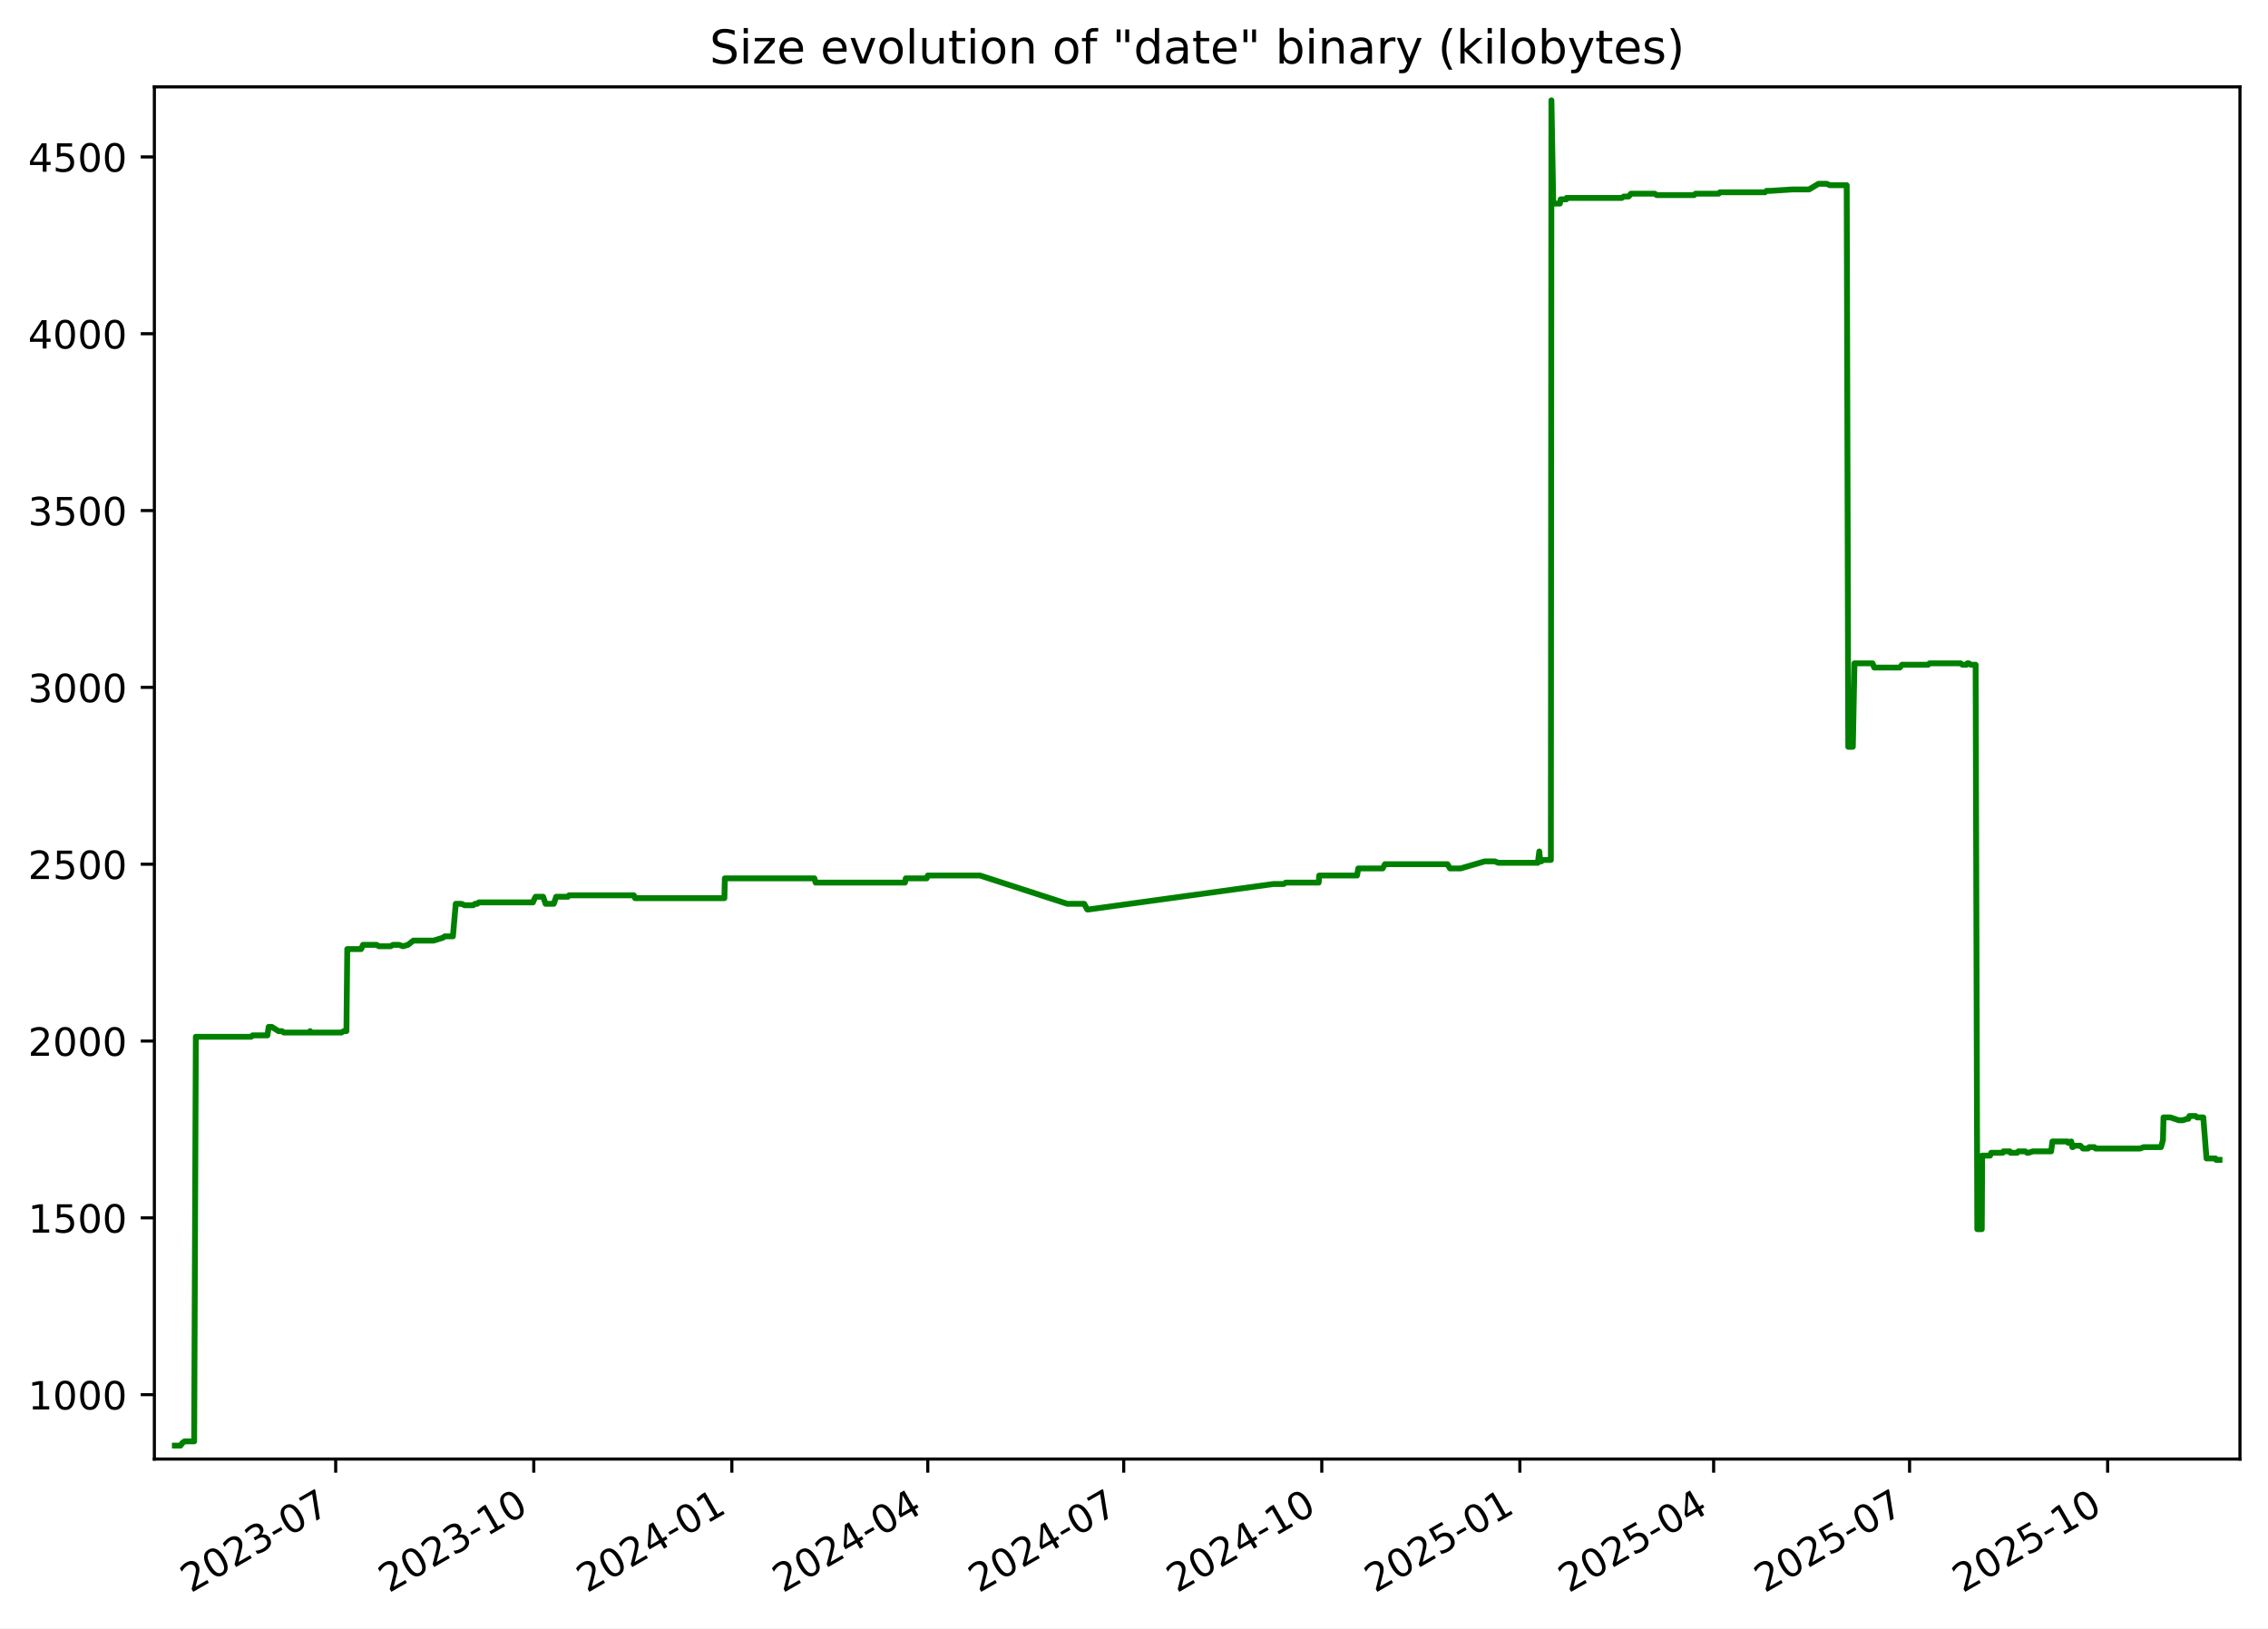
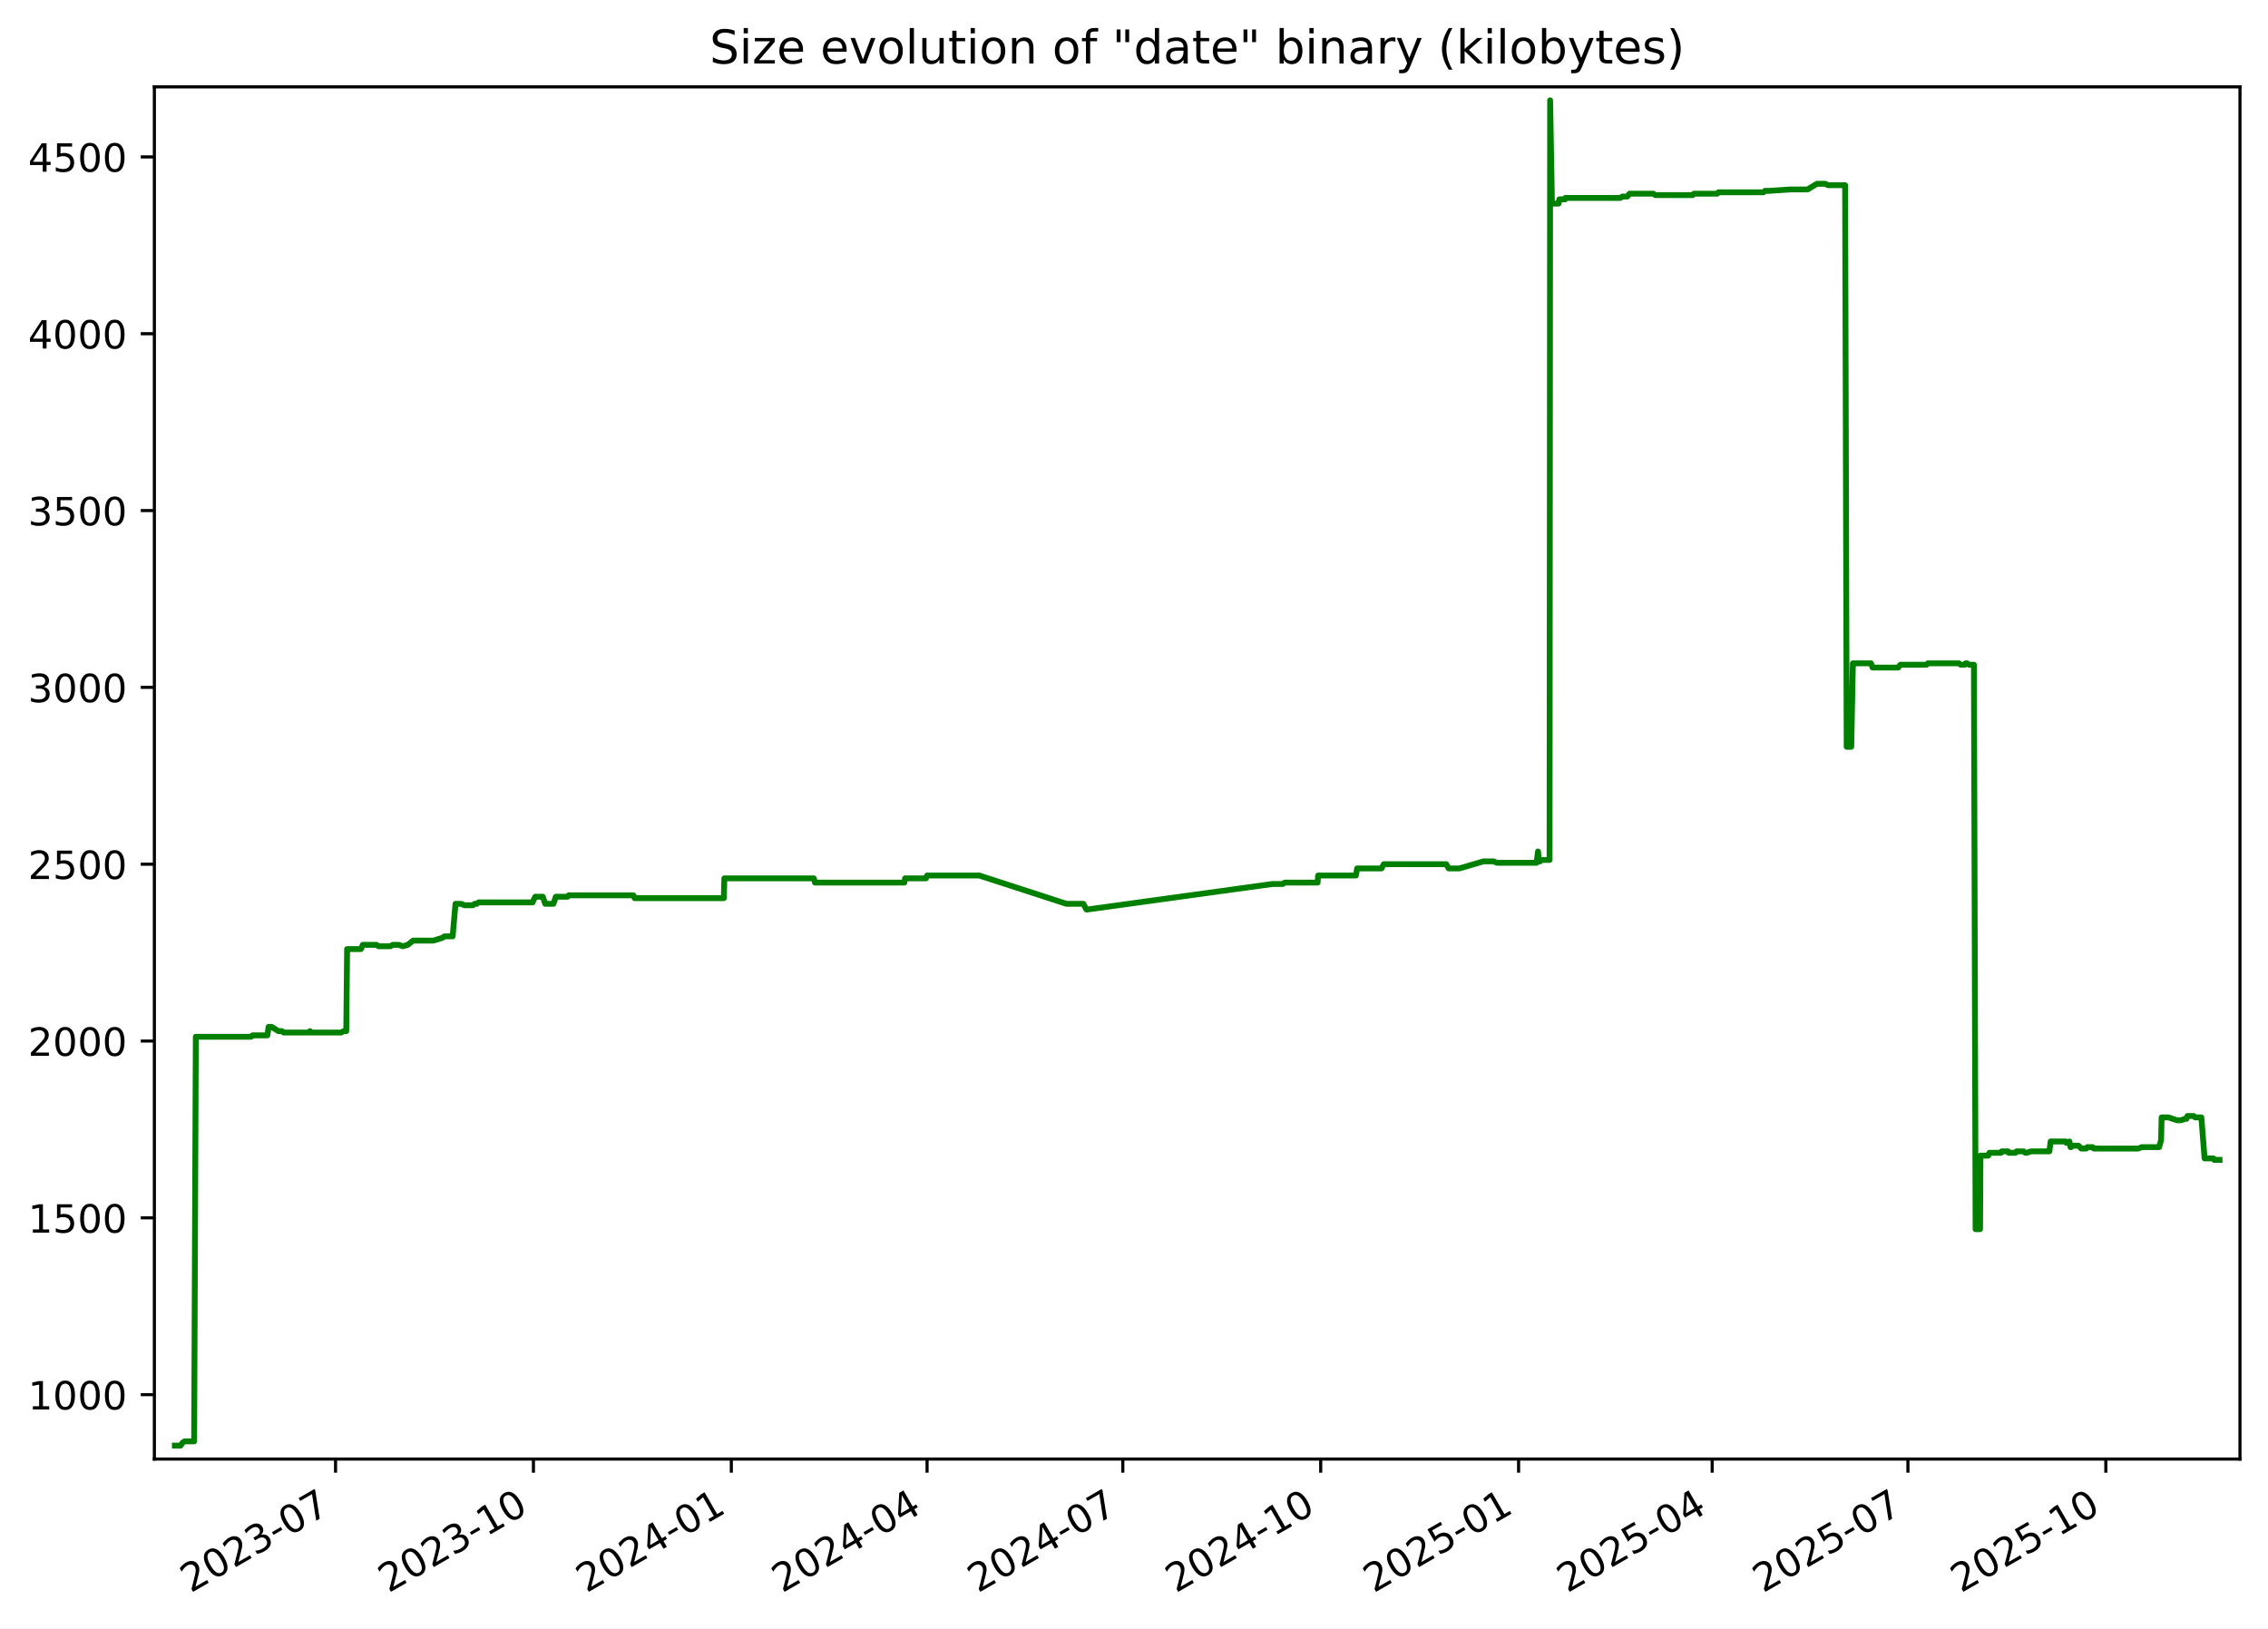
<svg xmlns="http://www.w3.org/2000/svg" xmlns:xlink="http://www.w3.org/1999/xlink" width="582.53pt" height="418.303pt" viewBox="0 0 582.53 418.303" version="1.1">
  <defs>
    <style type="text/css">*{stroke-linejoin: round; stroke-linecap: butt}</style>
  </defs>
  <g id="figure_1">
    <g id="patch_1">
      <path d="M -0 418.303  L 582.53 418.303  L 582.53 0  L -0 0  z " style="fill: #ffffff" />
    </g>
    <g id="axes_1">
      <g id="patch_2">
        <path d="M 39.65 374.83  L 575.33 374.83  L 575.33 22.318  L 39.65 22.318  z " style="fill: #ffffff" />
      </g>
      <g id="matplotlib.axis_1">
        <g id="xtick_1">
          <g id="line2d_1">
            <defs>
-               <path id="m79003d8f45" d="M 0 0  L 0 3.5  " style="stroke: #000000; stroke-width: 0.8" />
+               <path id="m758400814c" d="M 0 0  L 0 3.5  " style="stroke: #000000; stroke-width: 0.8" />
            </defs>
            <g>
-               <use xlink:href="#m79003d8f45" x="86.222" y="374.83" style="stroke: #000000; stroke-width: 0.8" />
+               <use xlink:href="#m758400814c" x="86.183" y="374.83" style="stroke: #000000; stroke-width: 0.8" />
            </g>
          </g>
          <g id="text_1">
-             <g transform="translate(48.99765 409.302) rotate(-30) scale(0.1 -0.1)">
+             <g transform="translate(48.95851 409.302) rotate(-30) scale(0.1 -0.1)">
              <defs>
                <path id="DejaVuSans-32" d="M 1228 531  L 3431 531  L 3431 0  L 469 0  L 469 531  Q 828 903 1448 1529  Q 2069 2156 2228 2338  Q 2531 2678 2651 2914  Q 2772 3150 2772 3378  Q 2772 3750 2511 3984  Q 2250 4219 1831 4219  Q 1534 4219 1204 4116  Q 875 4013 500 3803  L 500 4441  Q 881 4594 1212 4672  Q 1544 4750 1819 4750  Q 2544 4750 2975 4387  Q 3406 4025 3406 3419  Q 3406 3131 3298 2873  Q 3191 2616 2906 2266  Q 2828 2175 2409 1742  Q 1991 1309 1228 531  z " transform="scale(0.015625)" />
                <path id="DejaVuSans-30" d="M 2034 4250  Q 1547 4250 1301 3770  Q 1056 3291 1056 2328  Q 1056 1369 1301 889  Q 1547 409 2034 409  Q 2525 409 2770 889  Q 3016 1369 3016 2328  Q 3016 3291 2770 3770  Q 2525 4250 2034 4250  z M 2034 4750  Q 2819 4750 3233 4129  Q 3647 3509 3647 2328  Q 3647 1150 3233 529  Q 2819 -91 2034 -91  Q 1250 -91 836 529  Q 422 1150 422 2328  Q 422 3509 836 4129  Q 1250 4750 2034 4750  z " transform="scale(0.015625)" />
                <path id="DejaVuSans-33" d="M 2597 2516  Q 3050 2419 3304 2112  Q 3559 1806 3559 1356  Q 3559 666 3084 287  Q 2609 -91 1734 -91  Q 1441 -91 1130 -33  Q 819 25 488 141  L 488 750  Q 750 597 1062 519  Q 1375 441 1716 441  Q 2309 441 2620 675  Q 2931 909 2931 1356  Q 2931 1769 2642 2001  Q 2353 2234 1838 2234  L 1294 2234  L 1294 2753  L 1863 2753  Q 2328 2753 2575 2939  Q 2822 3125 2822 3475  Q 2822 3834 2567 4026  Q 2313 4219 1838 4219  Q 1578 4219 1281 4162  Q 984 4106 628 3988  L 628 4550  Q 988 4650 1302 4700  Q 1616 4750 1894 4750  Q 2613 4750 3031 4423  Q 3450 4097 3450 3541  Q 3450 3153 3228 2886  Q 3006 2619 2597 2516  z " transform="scale(0.015625)" />
                <path id="DejaVuSans-2d" d="M 313 2009  L 1997 2009  L 1997 1497  L 313 1497  L 313 2009  z " transform="scale(0.015625)" />
                <path id="DejaVuSans-37" d="M 525 4666  L 3525 4666  L 3525 4397  L 1831 0  L 1172 0  L 2766 4134  L 525 4134  L 525 4666  z " transform="scale(0.015625)" />
              </defs>
              <use xlink:href="#DejaVuSans-32" />
              <use xlink:href="#DejaVuSans-30" x="63.623" />
              <use xlink:href="#DejaVuSans-32" x="127.246" />
              <use xlink:href="#DejaVuSans-33" x="190.869" />
              <use xlink:href="#DejaVuSans-2d" x="254.492" />
              <use xlink:href="#DejaVuSans-30" x="290.576" />
              <use xlink:href="#DejaVuSans-37" x="354.199" />
            </g>
          </g>
        </g>
        <g id="xtick_2">
          <g id="line2d_2">
            <g>
-               <use xlink:href="#m79003d8f45" x="137.099" y="374.83" style="stroke: #000000; stroke-width: 0.8" />
+               <use xlink:href="#m758400814c" x="137.011" y="374.83" style="stroke: #000000; stroke-width: 0.8" />
            </g>
          </g>
          <g id="text_2">
-             <g transform="translate(99.87392 409.302) rotate(-30) scale(0.1 -0.1)">
+             <g transform="translate(99.78659 409.302) rotate(-30) scale(0.1 -0.1)">
              <defs>
                <path id="DejaVuSans-31" d="M 794 531  L 1825 531  L 1825 4091  L 703 3866  L 703 4441  L 1819 4666  L 2450 4666  L 2450 531  L 3481 531  L 3481 0  L 794 0  L 794 531  z " transform="scale(0.015625)" />
              </defs>
              <use xlink:href="#DejaVuSans-32" />
              <use xlink:href="#DejaVuSans-30" x="63.623" />
              <use xlink:href="#DejaVuSans-32" x="127.246" />
              <use xlink:href="#DejaVuSans-33" x="190.869" />
              <use xlink:href="#DejaVuSans-2d" x="254.492" />
              <use xlink:href="#DejaVuSans-31" x="290.576" />
              <use xlink:href="#DejaVuSans-30" x="354.199" />
            </g>
          </g>
        </g>
        <g id="xtick_3">
          <g id="line2d_3">
            <g>
-               <use xlink:href="#m79003d8f45" x="187.975" y="374.83" style="stroke: #000000; stroke-width: 0.8" />
+               <use xlink:href="#m758400814c" x="187.839" y="374.83" style="stroke: #000000; stroke-width: 0.8" />
            </g>
          </g>
          <g id="text_3">
-             <g transform="translate(150.7502 409.302) rotate(-30) scale(0.1 -0.1)">
+             <g transform="translate(150.6147 409.302) rotate(-30) scale(0.1 -0.1)">
              <defs>
                <path id="DejaVuSans-34" d="M 2419 4116  L 825 1625  L 2419 1625  L 2419 4116  z M 2253 4666  L 3047 4666  L 3047 1625  L 3713 1625  L 3713 1100  L 3047 1100  L 3047 0  L 2419 0  L 2419 1100  L 313 1100  L 313 1709  L 2253 4666  z " transform="scale(0.015625)" />
              </defs>
              <use xlink:href="#DejaVuSans-32" />
              <use xlink:href="#DejaVuSans-30" x="63.623" />
              <use xlink:href="#DejaVuSans-32" x="127.246" />
              <use xlink:href="#DejaVuSans-34" x="190.869" />
              <use xlink:href="#DejaVuSans-2d" x="254.492" />
              <use xlink:href="#DejaVuSans-30" x="290.576" />
              <use xlink:href="#DejaVuSans-31" x="354.199" />
            </g>
          </g>
        </g>
        <g id="xtick_4">
          <g id="line2d_4">
            <g>
-               <use xlink:href="#m79003d8f45" x="238.298" y="374.83" style="stroke: #000000; stroke-width: 0.8" />
+               <use xlink:href="#m758400814c" x="238.115" y="374.83" style="stroke: #000000; stroke-width: 0.8" />
            </g>
          </g>
          <g id="text_4">
-             <g transform="translate(201.0735 409.302) rotate(-30) scale(0.1 -0.1)">
+             <g transform="translate(200.8903 409.302) rotate(-30) scale(0.1 -0.1)">
              <use xlink:href="#DejaVuSans-32" />
              <use xlink:href="#DejaVuSans-30" x="63.623" />
              <use xlink:href="#DejaVuSans-32" x="127.246" />
              <use xlink:href="#DejaVuSans-34" x="190.869" />
              <use xlink:href="#DejaVuSans-2d" x="254.492" />
              <use xlink:href="#DejaVuSans-30" x="290.576" />
              <use xlink:href="#DejaVuSans-34" x="354.199" />
            </g>
          </g>
        </g>
        <g id="xtick_5">
          <g id="line2d_5">
            <g>
-               <use xlink:href="#m79003d8f45" x="288.622" y="374.83" style="stroke: #000000; stroke-width: 0.8" />
+               <use xlink:href="#m758400814c" x="288.391" y="374.83" style="stroke: #000000; stroke-width: 0.8" />
            </g>
          </g>
          <g id="text_5">
-             <g transform="translate(251.3967 409.302) rotate(-30) scale(0.1 -0.1)">
+             <g transform="translate(251.1659 409.302) rotate(-30) scale(0.1 -0.1)">
              <use xlink:href="#DejaVuSans-32" />
              <use xlink:href="#DejaVuSans-30" x="63.623" />
              <use xlink:href="#DejaVuSans-32" x="127.246" />
              <use xlink:href="#DejaVuSans-34" x="190.869" />
              <use xlink:href="#DejaVuSans-2d" x="254.492" />
              <use xlink:href="#DejaVuSans-30" x="290.576" />
              <use xlink:href="#DejaVuSans-37" x="354.199" />
            </g>
          </g>
        </g>
        <g id="xtick_6">
          <g id="line2d_6">
            <g>
-               <use xlink:href="#m79003d8f45" x="339.498" y="374.83" style="stroke: #000000; stroke-width: 0.8" />
+               <use xlink:href="#m758400814c" x="339.219" y="374.83" style="stroke: #000000; stroke-width: 0.8" />
            </g>
          </g>
          <g id="text_6">
-             <g transform="translate(302.273 409.302) rotate(-30) scale(0.1 -0.1)">
+             <g transform="translate(301.994 409.302) rotate(-30) scale(0.1 -0.1)">
              <use xlink:href="#DejaVuSans-32" />
              <use xlink:href="#DejaVuSans-30" x="63.623" />
              <use xlink:href="#DejaVuSans-32" x="127.246" />
              <use xlink:href="#DejaVuSans-34" x="190.869" />
              <use xlink:href="#DejaVuSans-2d" x="254.492" />
              <use xlink:href="#DejaVuSans-31" x="290.576" />
              <use xlink:href="#DejaVuSans-30" x="354.199" />
            </g>
          </g>
        </g>
        <g id="xtick_7">
          <g id="line2d_7">
            <g>
-               <use xlink:href="#m79003d8f45" x="390.374" y="374.83" style="stroke: #000000; stroke-width: 0.8" />
+               <use xlink:href="#m758400814c" x="390.047" y="374.83" style="stroke: #000000; stroke-width: 0.8" />
            </g>
          </g>
          <g id="text_7">
-             <g transform="translate(353.1493 409.302) rotate(-30) scale(0.1 -0.1)">
+             <g transform="translate(352.822 409.302) rotate(-30) scale(0.1 -0.1)">
              <defs>
                <path id="DejaVuSans-35" d="M 691 4666  L 3169 4666  L 3169 4134  L 1269 4134  L 1269 2991  Q 1406 3038 1543 3061  Q 1681 3084 1819 3084  Q 2600 3084 3056 2656  Q 3513 2228 3513 1497  Q 3513 744 3044 326  Q 2575 -91 1722 -91  Q 1428 -91 1123 -41  Q 819 9 494 109  L 494 744  Q 775 591 1075 516  Q 1375 441 1709 441  Q 2250 441 2565 725  Q 2881 1009 2881 1497  Q 2881 1984 2565 2268  Q 2250 2553 1709 2553  Q 1456 2553 1204 2497  Q 953 2441 691 2322  L 691 4666  z " transform="scale(0.015625)" />
              </defs>
              <use xlink:href="#DejaVuSans-32" />
              <use xlink:href="#DejaVuSans-30" x="63.623" />
              <use xlink:href="#DejaVuSans-32" x="127.246" />
              <use xlink:href="#DejaVuSans-35" x="190.869" />
              <use xlink:href="#DejaVuSans-2d" x="254.492" />
              <use xlink:href="#DejaVuSans-30" x="290.576" />
              <use xlink:href="#DejaVuSans-31" x="354.199" />
            </g>
          </g>
        </g>
        <g id="xtick_8">
          <g id="line2d_8">
            <g>
-               <use xlink:href="#m79003d8f45" x="440.144" y="374.83" style="stroke: #000000; stroke-width: 0.8" />
+               <use xlink:href="#m758400814c" x="439.77" y="374.83" style="stroke: #000000; stroke-width: 0.8" />
            </g>
          </g>
          <g id="text_8">
-             <g transform="translate(402.9196 409.302) rotate(-30) scale(0.1 -0.1)">
+             <g transform="translate(402.5452 409.302) rotate(-30) scale(0.1 -0.1)">
              <use xlink:href="#DejaVuSans-32" />
              <use xlink:href="#DejaVuSans-30" x="63.623" />
              <use xlink:href="#DejaVuSans-32" x="127.246" />
              <use xlink:href="#DejaVuSans-35" x="190.869" />
              <use xlink:href="#DejaVuSans-2d" x="254.492" />
              <use xlink:href="#DejaVuSans-30" x="290.576" />
              <use xlink:href="#DejaVuSans-34" x="354.199" />
            </g>
          </g>
        </g>
        <g id="xtick_9">
          <g id="line2d_9">
            <g>
-               <use xlink:href="#m79003d8f45" x="490.468" y="374.83" style="stroke: #000000; stroke-width: 0.8" />
+               <use xlink:href="#m758400814c" x="490.046" y="374.83" style="stroke: #000000; stroke-width: 0.8" />
            </g>
          </g>
          <g id="text_9">
-             <g transform="translate(453.2428 409.302) rotate(-30) scale(0.1 -0.1)">
+             <g transform="translate(452.8208 409.302) rotate(-30) scale(0.1 -0.1)">
              <use xlink:href="#DejaVuSans-32" />
              <use xlink:href="#DejaVuSans-30" x="63.623" />
              <use xlink:href="#DejaVuSans-32" x="127.246" />
              <use xlink:href="#DejaVuSans-35" x="190.869" />
              <use xlink:href="#DejaVuSans-2d" x="254.492" />
              <use xlink:href="#DejaVuSans-30" x="290.576" />
              <use xlink:href="#DejaVuSans-37" x="354.199" />
            </g>
          </g>
        </g>
        <g id="xtick_10">
          <g id="line2d_10">
            <g>
-               <use xlink:href="#m79003d8f45" x="541.344" y="374.83" style="stroke: #000000; stroke-width: 0.8" />
+               <use xlink:href="#m758400814c" x="540.874" y="374.83" style="stroke: #000000; stroke-width: 0.8" />
            </g>
          </g>
          <g id="text_10">
-             <g transform="translate(504.1191 409.302) rotate(-30) scale(0.1 -0.1)">
+             <g transform="translate(503.6489 409.302) rotate(-30) scale(0.1 -0.1)">
              <use xlink:href="#DejaVuSans-32" />
              <use xlink:href="#DejaVuSans-30" x="63.623" />
              <use xlink:href="#DejaVuSans-32" x="127.246" />
              <use xlink:href="#DejaVuSans-35" x="190.869" />
              <use xlink:href="#DejaVuSans-2d" x="254.492" />
              <use xlink:href="#DejaVuSans-31" x="290.576" />
              <use xlink:href="#DejaVuSans-30" x="354.199" />
            </g>
          </g>
        </g>
      </g>
      <g id="matplotlib.axis_2">
        <g id="ytick_1">
          <g id="line2d_11">
            <defs>
-               <path id="m35ed922a7f" d="M 0 0  L -3.5 0  " style="stroke: #000000; stroke-width: 0.8" />
+               <path id="m57f08555f5" d="M 0 0  L -3.5 0  " style="stroke: #000000; stroke-width: 0.8" />
            </defs>
            <g>
-               <use xlink:href="#m35ed922a7f" x="39.65" y="358.291" style="stroke: #000000; stroke-width: 0.8" />
+               <use xlink:href="#m57f08555f5" x="39.65" y="358.291" style="stroke: #000000; stroke-width: 0.8" />
            </g>
          </g>
          <g id="text_11">
            <g transform="translate(7.2 362.0907) scale(0.1 -0.1)">
              <use xlink:href="#DejaVuSans-31" />
              <use xlink:href="#DejaVuSans-30" x="63.623" />
              <use xlink:href="#DejaVuSans-30" x="127.246" />
              <use xlink:href="#DejaVuSans-30" x="190.869" />
            </g>
          </g>
        </g>
        <g id="ytick_2">
          <g id="line2d_12">
            <g>
-               <use xlink:href="#m35ed922a7f" x="39.65" y="312.866" style="stroke: #000000; stroke-width: 0.8" />
+               <use xlink:href="#m57f08555f5" x="39.65" y="312.866" style="stroke: #000000; stroke-width: 0.8" />
            </g>
          </g>
          <g id="text_12">
            <g transform="translate(7.2 316.6648) scale(0.1 -0.1)">
              <use xlink:href="#DejaVuSans-31" />
              <use xlink:href="#DejaVuSans-35" x="63.623" />
              <use xlink:href="#DejaVuSans-30" x="127.246" />
              <use xlink:href="#DejaVuSans-30" x="190.869" />
            </g>
          </g>
        </g>
        <g id="ytick_3">
          <g id="line2d_13">
            <g>
-               <use xlink:href="#m35ed922a7f" x="39.65" y="267.44" style="stroke: #000000; stroke-width: 0.8" />
+               <use xlink:href="#m57f08555f5" x="39.65" y="267.44" style="stroke: #000000; stroke-width: 0.8" />
            </g>
          </g>
          <g id="text_13">
            <g transform="translate(7.2 271.239) scale(0.1 -0.1)">
              <use xlink:href="#DejaVuSans-32" />
              <use xlink:href="#DejaVuSans-30" x="63.623" />
              <use xlink:href="#DejaVuSans-30" x="127.246" />
              <use xlink:href="#DejaVuSans-30" x="190.869" />
            </g>
          </g>
        </g>
        <g id="ytick_4">
          <g id="line2d_14">
            <g>
-               <use xlink:href="#m35ed922a7f" x="39.65" y="222.014" style="stroke: #000000; stroke-width: 0.8" />
+               <use xlink:href="#m57f08555f5" x="39.65" y="222.014" style="stroke: #000000; stroke-width: 0.8" />
            </g>
          </g>
          <g id="text_14">
            <g transform="translate(7.2 225.8131) scale(0.1 -0.1)">
              <use xlink:href="#DejaVuSans-32" />
              <use xlink:href="#DejaVuSans-35" x="63.623" />
              <use xlink:href="#DejaVuSans-30" x="127.246" />
              <use xlink:href="#DejaVuSans-30" x="190.869" />
            </g>
          </g>
        </g>
        <g id="ytick_5">
          <g id="line2d_15">
            <g>
-               <use xlink:href="#m35ed922a7f" x="39.65" y="176.588" style="stroke: #000000; stroke-width: 0.8" />
+               <use xlink:href="#m57f08555f5" x="39.65" y="176.588" style="stroke: #000000; stroke-width: 0.8" />
            </g>
          </g>
          <g id="text_15">
            <g transform="translate(7.2 180.3872) scale(0.1 -0.1)">
              <use xlink:href="#DejaVuSans-33" />
              <use xlink:href="#DejaVuSans-30" x="63.623" />
              <use xlink:href="#DejaVuSans-30" x="127.246" />
              <use xlink:href="#DejaVuSans-30" x="190.869" />
            </g>
          </g>
        </g>
        <g id="ytick_6">
          <g id="line2d_16">
            <g>
-               <use xlink:href="#m35ed922a7f" x="39.65" y="131.162" style="stroke: #000000; stroke-width: 0.8" />
+               <use xlink:href="#m57f08555f5" x="39.65" y="131.162" style="stroke: #000000; stroke-width: 0.8" />
            </g>
          </g>
          <g id="text_16">
            <g transform="translate(7.2 134.9614) scale(0.1 -0.1)">
              <use xlink:href="#DejaVuSans-33" />
              <use xlink:href="#DejaVuSans-35" x="63.623" />
              <use xlink:href="#DejaVuSans-30" x="127.246" />
              <use xlink:href="#DejaVuSans-30" x="190.869" />
            </g>
          </g>
        </g>
        <g id="ytick_7">
          <g id="line2d_17">
            <g>
-               <use xlink:href="#m35ed922a7f" x="39.65" y="85.736" style="stroke: #000000; stroke-width: 0.8" />
+               <use xlink:href="#m57f08555f5" x="39.65" y="85.736" style="stroke: #000000; stroke-width: 0.8" />
            </g>
          </g>
          <g id="text_17">
            <g transform="translate(7.2 89.53549) scale(0.1 -0.1)">
              <use xlink:href="#DejaVuSans-34" />
              <use xlink:href="#DejaVuSans-30" x="63.623" />
              <use xlink:href="#DejaVuSans-30" x="127.246" />
              <use xlink:href="#DejaVuSans-30" x="190.869" />
            </g>
          </g>
        </g>
        <g id="ytick_8">
          <g id="line2d_18">
            <g>
-               <use xlink:href="#m35ed922a7f" x="39.65" y="40.31" style="stroke: #000000; stroke-width: 0.8" />
+               <use xlink:href="#m57f08555f5" x="39.65" y="40.31" style="stroke: #000000; stroke-width: 0.8" />
            </g>
          </g>
          <g id="text_18">
            <g transform="translate(7.2 44.10962) scale(0.1 -0.1)">
              <use xlink:href="#DejaVuSans-34" />
              <use xlink:href="#DejaVuSans-35" x="63.623" />
              <use xlink:href="#DejaVuSans-30" x="127.246" />
              <use xlink:href="#DejaVuSans-30" x="190.869" />
            </g>
          </g>
        </g>
      </g>
      <g id="line2d_19">
-         <path d="M 44.902 371.374  L 46.366 371.374  L 46.878 370.647  L 47.432 370.284  L 49.87 370.284  L 50.301 266.35  L 64.485 266.35  L 64.88 265.986  L 68.688 265.986  L 69.012 263.806  L 69.802 263.806  L 71.526 264.896  L 72.414 264.896  L 72.906 265.259  L 79.416 265.259  L 79.651 264.896  L 79.791 265.259  L 87.672 265.259  L 88.313 264.896  L 88.978 264.896  L 89.195 243.818  L 92.753 243.818  L 93.235 242.728  L 96.708 242.728  L 97.325 243.091  L 100.329 243.091  L 100.956 242.728  L 102.469 242.728  L 103.529 243.091  L 104.783 242.728  L 106.172 241.638  L 111.375 241.638  L 113.729 240.911  L 114.247 240.548  L 116.333 240.548  L 117.061 232.189  L 118.509 232.189  L 119.346 232.553  L 121.535 232.553  L 121.984 232.189  L 122.572 232.189  L 122.978 231.826  L 136.89 231.826  L 137.013 231.462  L 137.575 230.372  L 139.493 230.372  L 140.135 232.189  L 142.233 232.189  L 142.862 230.372  L 145.866 230.372  L 146.157 230.009  L 162.796 230.009  L 163.113 230.736  L 186.056 230.736  L 186.175 225.648  L 209.175 225.648  L 209.485 226.738  L 232.447 226.738  L 232.644 225.648  L 238.022 225.648  L 238.302 224.921  L 251.726 224.921  L 274.139 232.189  L 278.477 232.189  L 279.256 233.643  L 279.593 233.643  L 327.047 227.102  L 329.714 227.102  L 330.267 226.738  L 338.705 226.738  L 338.837 224.921  L 348.543 224.921  L 348.865 223.104  L 355.125 223.104  L 355.723 222.014  L 371.767 222.014  L 372.416 223.104  L 375.138 223.104  L 381.35 221.287  L 383.94 221.287  L 384.814 221.65  L 394.995 221.65  L 395.363 218.743  L 395.595 221.287  L 395.889 221.287  L 396.297 220.924  L 398.338 220.924  L 398.481 25.774  L 398.942 51.939  L 399.172 52.303  L 400.65 52.303  L 400.851 51.213  L 402.299 51.213  L 402.375 50.849  L 416.548 50.849  L 417.071 50.486  L 418.316 50.486  L 418.897 49.759  L 425.013 49.759  L 425.533 50.122  L 435.138 50.122  L 435.478 49.759  L 441.438 49.759  L 441.764 49.396  L 453.34 49.396  L 453.725 49.032  L 454.717 49.032  L 460.376 48.669  L 464.655 48.669  L 467.071 47.215  L 469.212 47.215  L 469.943 47.579  L 474.322 47.579  L 474.723 191.851  L 475.896 191.851  L 476.316 170.41  L 480.968 170.41  L 481.388 171.5  L 487.964 171.5  L 488.528 170.773  L 495.23 170.773  L 495.61 170.41  L 503.578 170.41  L 504.042 170.773  L 505.093 170.773  L 505.292 170.41  L 505.683 170.41  L 506.205 170.773  L 507.437 170.773  L 507.866 315.773  L 509.014 315.773  L 509.113 296.876  L 511.138 296.876  L 511.429 296.149  L 514.396 296.149  L 514.585 295.785  L 516.217 295.785  L 516.387 296.149  L 518.117 296.149  L 518.392 295.785  L 520.183 295.785  L 520.664 296.149  L 521.04 296.149  L 522.112 295.785  L 526.829 295.785  L 527.158 293.242  L 531.048 293.242  L 531.215 293.605  L 531.987 293.242  L 532.26 294.695  L 532.423 294.695  L 532.73 294.332  L 534.334 294.332  L 535.02 295.059  L 536.301 295.059  L 536.59 294.695  L 537.948 294.695  L 538.242 295.059  L 549.706 295.059  L 550.588 294.695  L 555.046 294.695  L 555.556 292.878  L 555.689 287.064  L 557.469 287.064  L 559.615 287.791  L 560.679 287.791  L 561.707 287.427  L 562.081 287.427  L 562.344 286.7  L 563.933 286.7  L 564.312 287.064  L 565.91 287.064  L 566.738 297.603  L 569.018 297.603  L 569.198 297.966  L 570.078 297.966  L 570.078 297.966  " clip-path="url(#p1e0497ac1b)" style="fill: none; stroke: #008000; stroke-width: 1.5; stroke-linecap: square" />
+         <path d="M 44.902 371.374  L 46.364 371.374  L 46.876 370.647  L 47.429 370.284  L 49.866 370.284  L 50.296 266.35  L 64.466 266.35  L 64.861 265.986  L 68.666 265.986  L 68.989 263.806  L 69.779 263.806  L 71.501 264.896  L 72.388 264.896  L 72.879 265.259  L 79.383 265.259  L 79.618 264.896  L 79.758 265.259  L 87.631 265.259  L 88.272 264.896  L 88.936 264.896  L 89.153 243.818  L 92.708 243.818  L 93.189 242.728  L 96.658 242.728  L 97.276 243.091  L 100.276 243.091  L 100.903 242.728  L 102.415 242.728  L 103.474 243.091  L 104.726 242.728  L 106.114 241.638  L 111.312 241.638  L 113.663 240.911  L 114.181 240.548  L 116.265 240.548  L 116.992 232.189  L 118.439 232.189  L 119.275 232.553  L 121.462 232.553  L 121.911 232.189  L 122.498 232.189  L 122.904 231.826  L 136.803 231.826  L 136.926 231.462  L 137.487 230.372  L 139.404 230.372  L 140.044 232.189  L 142.141 232.189  L 142.769 230.372  L 145.77 230.372  L 146.061 230.009  L 162.684 230.009  L 163.001 230.736  L 185.922 230.736  L 186.041 225.648  L 209.019 225.648  L 209.329 226.738  L 232.269 226.738  L 232.466 225.648  L 237.839 225.648  L 238.119 224.921  L 251.53 224.921  L 273.922 232.189  L 278.256 232.189  L 279.034 233.643  L 279.37 233.643  L 326.78 227.102  L 329.444 227.102  L 329.997 226.738  L 338.427 226.738  L 338.559 224.921  L 348.255 224.921  L 348.577 223.104  L 354.831 223.104  L 355.428 222.014  L 371.457 222.014  L 372.106 223.104  L 374.826 223.104  L 381.031 221.287  L 383.619 221.287  L 384.492 221.65  L 394.663 221.65  L 395.031 218.743  L 395.263 221.287  L 395.557 221.287  L 395.964 220.924  L 398.004 220.924  L 398.147 25.774  L 398.607 51.939  L 398.837 52.303  L 400.313 52.303  L 400.513 51.213  L 401.96 51.213  L 402.037 50.849  L 416.196 50.849  L 416.719 50.486  L 417.963 50.486  L 418.543 49.759  L 424.653 49.759  L 425.173 50.122  L 434.769 50.122  L 435.108 49.759  L 441.062 49.759  L 441.388 49.396  L 452.953 49.396  L 453.338 49.032  L 454.329 49.032  L 459.983 48.669  L 464.257 48.669  L 466.672 47.215  L 468.81 47.215  L 469.541 47.579  L 473.916 47.579  L 474.315 191.851  L 475.488 191.851  L 475.908 170.41  L 480.555 170.41  L 480.975 171.5  L 487.544 171.5  L 488.108 170.773  L 494.804 170.773  L 495.183 170.41  L 503.144 170.41  L 503.607 170.773  L 504.657 170.773  L 504.856 170.41  L 505.247 170.41  L 505.768 170.773  L 506.999 170.773  L 507.427 315.773  L 508.574 315.773  L 508.673 296.876  L 510.696 296.876  L 510.987 296.149  L 513.951 296.149  L 514.14 295.785  L 515.77 295.785  L 515.941 296.149  L 517.669 296.149  L 517.944 295.785  L 519.732 295.785  L 520.213 296.149  L 520.589 296.149  L 521.66 295.785  L 526.372 295.785  L 526.701 293.242  L 530.587 293.242  L 530.754 293.605  L 531.526 293.242  L 531.798 294.695  L 531.962 294.695  L 532.268 294.332  L 533.871 294.332  L 534.556 295.059  L 535.836 295.059  L 536.124 294.695  L 537.481 294.695  L 537.775 295.059  L 549.228 295.059  L 550.109 294.695  L 554.563 294.695  L 555.072 292.878  L 555.205 287.064  L 556.983 287.064  L 559.128 287.791  L 560.191 287.791  L 561.217 287.427  L 561.591 287.427  L 561.854 286.7  L 563.441 286.7  L 563.82 287.064  L 565.416 287.064  L 566.243 297.603  L 568.521 297.603  L 568.701 297.966  L 570.078 297.966  L 570.078 297.966  " clip-path="url(#p9921210d15)" style="fill: none; stroke: #008000; stroke-width: 1.5; stroke-linecap: square" />
      </g>
      <g id="patch_3">
        <path d="M 39.65 374.83  L 39.65 22.318  " style="fill: none; stroke: #000000; stroke-width: 0.8; stroke-linejoin: miter; stroke-linecap: square" />
      </g>
      <g id="patch_4">
        <path d="M 575.33 374.83  L 575.33 22.318  " style="fill: none; stroke: #000000; stroke-width: 0.8; stroke-linejoin: miter; stroke-linecap: square" />
      </g>
      <g id="patch_5">
        <path d="M 39.65 374.83  L 575.33 374.83  " style="fill: none; stroke: #000000; stroke-width: 0.8; stroke-linejoin: miter; stroke-linecap: square" />
      </g>
      <g id="patch_6">
        <path d="M 39.65 22.318  L 575.33 22.318  " style="fill: none; stroke: #000000; stroke-width: 0.8; stroke-linejoin: miter; stroke-linecap: square" />
      </g>
      <g id="text_19">
        <g transform="translate(182.2644 16.31812) scale(0.12 -0.12)">
          <defs>
            <path id="DejaVuSans-53" d="M 3425 4513  L 3425 3897  Q 3066 4069 2747 4153  Q 2428 4238 2131 4238  Q 1616 4238 1336 4038  Q 1056 3838 1056 3469  Q 1056 3159 1242 3001  Q 1428 2844 1947 2747  L 2328 2669  Q 3034 2534 3370 2195  Q 3706 1856 3706 1288  Q 3706 609 3251 259  Q 2797 -91 1919 -91  Q 1588 -91 1214 -16  Q 841 59 441 206  L 441 856  Q 825 641 1194 531  Q 1563 422 1919 422  Q 2459 422 2753 634  Q 3047 847 3047 1241  Q 3047 1584 2836 1778  Q 2625 1972 2144 2069  L 1759 2144  Q 1053 2284 737 2584  Q 422 2884 422 3419  Q 422 4038 858 4394  Q 1294 4750 2059 4750  Q 2388 4750 2728 4690  Q 3069 4631 3425 4513  z " transform="scale(0.015625)" />
            <path id="DejaVuSans-69" d="M 603 3500  L 1178 3500  L 1178 0  L 603 0  L 603 3500  z M 603 4863  L 1178 4863  L 1178 4134  L 603 4134  L 603 4863  z " transform="scale(0.015625)" />
            <path id="DejaVuSans-7a" d="M 353 3500  L 3084 3500  L 3084 2975  L 922 459  L 3084 459  L 3084 0  L 275 0  L 275 525  L 2438 3041  L 353 3041  L 353 3500  z " transform="scale(0.015625)" />
            <path id="DejaVuSans-65" d="M 3597 1894  L 3597 1613  L 953 1613  Q 991 1019 1311 708  Q 1631 397 2203 397  Q 2534 397 2845 478  Q 3156 559 3463 722  L 3463 178  Q 3153 47 2828 -22  Q 2503 -91 2169 -91  Q 1331 -91 842 396  Q 353 884 353 1716  Q 353 2575 817 3079  Q 1281 3584 2069 3584  Q 2775 3584 3186 3129  Q 3597 2675 3597 1894  z M 3022 2063  Q 3016 2534 2758 2815  Q 2500 3097 2075 3097  Q 1594 3097 1305 2825  Q 1016 2553 972 2059  L 3022 2063  z " transform="scale(0.015625)" />
            <path id="DejaVuSans-20" transform="scale(0.015625)" />
            <path id="DejaVuSans-76" d="M 191 3500  L 800 3500  L 1894 563  L 2988 3500  L 3597 3500  L 2284 0  L 1503 0  L 191 3500  z " transform="scale(0.015625)" />
            <path id="DejaVuSans-6f" d="M 1959 3097  Q 1497 3097 1228 2736  Q 959 2375 959 1747  Q 959 1119 1226 758  Q 1494 397 1959 397  Q 2419 397 2687 759  Q 2956 1122 2956 1747  Q 2956 2369 2687 2733  Q 2419 3097 1959 3097  z M 1959 3584  Q 2709 3584 3137 3096  Q 3566 2609 3566 1747  Q 3566 888 3137 398  Q 2709 -91 1959 -91  Q 1206 -91 779 398  Q 353 888 353 1747  Q 353 2609 779 3096  Q 1206 3584 1959 3584  z " transform="scale(0.015625)" />
            <path id="DejaVuSans-6c" d="M 603 4863  L 1178 4863  L 1178 0  L 603 0  L 603 4863  z " transform="scale(0.015625)" />
            <path id="DejaVuSans-75" d="M 544 1381  L 544 3500  L 1119 3500  L 1119 1403  Q 1119 906 1312 657  Q 1506 409 1894 409  Q 2359 409 2629 706  Q 2900 1003 2900 1516  L 2900 3500  L 3475 3500  L 3475 0  L 2900 0  L 2900 538  Q 2691 219 2414 64  Q 2138 -91 1772 -91  Q 1169 -91 856 284  Q 544 659 544 1381  z M 1991 3584  L 1991 3584  z " transform="scale(0.015625)" />
            <path id="DejaVuSans-74" d="M 1172 4494  L 1172 3500  L 2356 3500  L 2356 3053  L 1172 3053  L 1172 1153  Q 1172 725 1289 603  Q 1406 481 1766 481  L 2356 481  L 2356 0  L 1766 0  Q 1100 0 847 248  Q 594 497 594 1153  L 594 3053  L 172 3053  L 172 3500  L 594 3500  L 594 4494  L 1172 4494  z " transform="scale(0.015625)" />
            <path id="DejaVuSans-6e" d="M 3513 2113  L 3513 0  L 2938 0  L 2938 2094  Q 2938 2591 2744 2837  Q 2550 3084 2163 3084  Q 1697 3084 1428 2787  Q 1159 2491 1159 1978  L 1159 0  L 581 0  L 581 3500  L 1159 3500  L 1159 2956  Q 1366 3272 1645 3428  Q 1925 3584 2291 3584  Q 2894 3584 3203 3211  Q 3513 2838 3513 2113  z " transform="scale(0.015625)" />
            <path id="DejaVuSans-66" d="M 2375 4863  L 2375 4384  L 1825 4384  Q 1516 4384 1395 4259  Q 1275 4134 1275 3809  L 1275 3500  L 2222 3500  L 2222 3053  L 1275 3053  L 1275 0  L 697 0  L 697 3053  L 147 3053  L 147 3500  L 697 3500  L 697 3744  Q 697 4328 969 4595  Q 1241 4863 1831 4863  L 2375 4863  z " transform="scale(0.015625)" />
            <path id="DejaVuSans-22" d="M 1147 4666  L 1147 2931  L 616 2931  L 616 4666  L 1147 4666  z M 2328 4666  L 2328 2931  L 1797 2931  L 1797 4666  L 2328 4666  z " transform="scale(0.015625)" />
            <path id="DejaVuSans-64" d="M 2906 2969  L 2906 4863  L 3481 4863  L 3481 0  L 2906 0  L 2906 525  Q 2725 213 2448 61  Q 2172 -91 1784 -91  Q 1150 -91 751 415  Q 353 922 353 1747  Q 353 2572 751 3078  Q 1150 3584 1784 3584  Q 2172 3584 2448 3432  Q 2725 3281 2906 2969  z M 947 1747  Q 947 1113 1208 752  Q 1469 391 1925 391  Q 2381 391 2643 752  Q 2906 1113 2906 1747  Q 2906 2381 2643 2742  Q 2381 3103 1925 3103  Q 1469 3103 1208 2742  Q 947 2381 947 1747  z " transform="scale(0.015625)" />
            <path id="DejaVuSans-61" d="M 2194 1759  Q 1497 1759 1228 1600  Q 959 1441 959 1056  Q 959 750 1161 570  Q 1363 391 1709 391  Q 2188 391 2477 730  Q 2766 1069 2766 1631  L 2766 1759  L 2194 1759  z M 3341 1997  L 3341 0  L 2766 0  L 2766 531  Q 2569 213 2275 61  Q 1981 -91 1556 -91  Q 1019 -91 701 211  Q 384 513 384 1019  Q 384 1609 779 1909  Q 1175 2209 1959 2209  L 2766 2209  L 2766 2266  Q 2766 2663 2505 2880  Q 2244 3097 1772 3097  Q 1472 3097 1187 3025  Q 903 2953 641 2809  L 641 3341  Q 956 3463 1253 3523  Q 1550 3584 1831 3584  Q 2591 3584 2966 3190  Q 3341 2797 3341 1997  z " transform="scale(0.015625)" />
            <path id="DejaVuSans-62" d="M 3116 1747  Q 3116 2381 2855 2742  Q 2594 3103 2138 3103  Q 1681 3103 1420 2742  Q 1159 2381 1159 1747  Q 1159 1113 1420 752  Q 1681 391 2138 391  Q 2594 391 2855 752  Q 3116 1113 3116 1747  z M 1159 2969  Q 1341 3281 1617 3432  Q 1894 3584 2278 3584  Q 2916 3584 3314 3078  Q 3713 2572 3713 1747  Q 3713 922 3314 415  Q 2916 -91 2278 -91  Q 1894 -91 1617 61  Q 1341 213 1159 525  L 1159 0  L 581 0  L 581 4863  L 1159 4863  L 1159 2969  z " transform="scale(0.015625)" />
            <path id="DejaVuSans-72" d="M 2631 2963  Q 2534 3019 2420 3045  Q 2306 3072 2169 3072  Q 1681 3072 1420 2755  Q 1159 2438 1159 1844  L 1159 0  L 581 0  L 581 3500  L 1159 3500  L 1159 2956  Q 1341 3275 1631 3429  Q 1922 3584 2338 3584  Q 2397 3584 2469 3576  Q 2541 3569 2628 3553  L 2631 2963  z " transform="scale(0.015625)" />
            <path id="DejaVuSans-79" d="M 2059 -325  Q 1816 -950 1584 -1140  Q 1353 -1331 966 -1331  L 506 -1331  L 506 -850  L 844 -850  Q 1081 -850 1212 -737  Q 1344 -625 1503 -206  L 1606 56  L 191 3500  L 800 3500  L 1894 763  L 2988 3500  L 3597 3500  L 2059 -325  z " transform="scale(0.015625)" />
            <path id="DejaVuSans-28" d="M 1984 4856  Q 1566 4138 1362 3434  Q 1159 2731 1159 2009  Q 1159 1288 1364 580  Q 1569 -128 1984 -844  L 1484 -844  Q 1016 -109 783 600  Q 550 1309 550 2009  Q 550 2706 781 3412  Q 1013 4119 1484 4856  L 1984 4856  z " transform="scale(0.015625)" />
            <path id="DejaVuSans-6b" d="M 581 4863  L 1159 4863  L 1159 1991  L 2875 3500  L 3609 3500  L 1753 1863  L 3688 0  L 2938 0  L 1159 1709  L 1159 0  L 581 0  L 581 4863  z " transform="scale(0.015625)" />
            <path id="DejaVuSans-73" d="M 2834 3397  L 2834 2853  Q 2591 2978 2328 3040  Q 2066 3103 1784 3103  Q 1356 3103 1142 2972  Q 928 2841 928 2578  Q 928 2378 1081 2264  Q 1234 2150 1697 2047  L 1894 2003  Q 2506 1872 2764 1633  Q 3022 1394 3022 966  Q 3022 478 2636 193  Q 2250 -91 1575 -91  Q 1294 -91 989 -36  Q 684 19 347 128  L 347 722  Q 666 556 975 473  Q 1284 391 1588 391  Q 1994 391 2212 530  Q 2431 669 2431 922  Q 2431 1156 2273 1281  Q 2116 1406 1581 1522  L 1381 1569  Q 847 1681 609 1914  Q 372 2147 372 2553  Q 372 3047 722 3315  Q 1072 3584 1716 3584  Q 2034 3584 2315 3537  Q 2597 3491 2834 3397  z " transform="scale(0.015625)" />
            <path id="DejaVuSans-29" d="M 513 4856  L 1013 4856  Q 1481 4119 1714 3412  Q 1947 2706 1947 2009  Q 1947 1309 1714 600  Q 1481 -109 1013 -844  L 513 -844  Q 928 -128 1133 580  Q 1338 1288 1338 2009  Q 1338 2731 1133 3434  Q 928 4138 513 4856  z " transform="scale(0.015625)" />
          </defs>
          <use xlink:href="#DejaVuSans-53" />
          <use xlink:href="#DejaVuSans-69" x="63.477" />
          <use xlink:href="#DejaVuSans-7a" x="91.26" />
          <use xlink:href="#DejaVuSans-65" x="143.75" />
          <use xlink:href="#DejaVuSans-20" x="205.273" />
          <use xlink:href="#DejaVuSans-65" x="237.061" />
          <use xlink:href="#DejaVuSans-76" x="298.584" />
          <use xlink:href="#DejaVuSans-6f" x="357.764" />
          <use xlink:href="#DejaVuSans-6c" x="418.945" />
          <use xlink:href="#DejaVuSans-75" x="446.729" />
          <use xlink:href="#DejaVuSans-74" x="510.107" />
          <use xlink:href="#DejaVuSans-69" x="549.316" />
          <use xlink:href="#DejaVuSans-6f" x="577.1" />
          <use xlink:href="#DejaVuSans-6e" x="638.281" />
          <use xlink:href="#DejaVuSans-20" x="701.66" />
          <use xlink:href="#DejaVuSans-6f" x="733.447" />
          <use xlink:href="#DejaVuSans-66" x="794.629" />
          <use xlink:href="#DejaVuSans-20" x="829.834" />
          <use xlink:href="#DejaVuSans-22" x="861.621" />
          <use xlink:href="#DejaVuSans-64" x="907.617" />
          <use xlink:href="#DejaVuSans-61" x="971.094" />
          <use xlink:href="#DejaVuSans-74" x="1032.373" />
          <use xlink:href="#DejaVuSans-65" x="1071.582" />
          <use xlink:href="#DejaVuSans-22" x="1133.105" />
          <use xlink:href="#DejaVuSans-20" x="1179.102" />
          <use xlink:href="#DejaVuSans-62" x="1210.889" />
          <use xlink:href="#DejaVuSans-69" x="1274.365" />
          <use xlink:href="#DejaVuSans-6e" x="1302.148" />
          <use xlink:href="#DejaVuSans-61" x="1365.527" />
          <use xlink:href="#DejaVuSans-72" x="1426.807" />
          <use xlink:href="#DejaVuSans-79" x="1467.92" />
          <use xlink:href="#DejaVuSans-20" x="1527.1" />
          <use xlink:href="#DejaVuSans-28" x="1558.887" />
          <use xlink:href="#DejaVuSans-6b" x="1597.9" />
          <use xlink:href="#DejaVuSans-69" x="1655.811" />
          <use xlink:href="#DejaVuSans-6c" x="1683.594" />
          <use xlink:href="#DejaVuSans-6f" x="1711.377" />
          <use xlink:href="#DejaVuSans-62" x="1772.559" />
          <use xlink:href="#DejaVuSans-79" x="1836.035" />
          <use xlink:href="#DejaVuSans-74" x="1895.215" />
          <use xlink:href="#DejaVuSans-65" x="1934.424" />
          <use xlink:href="#DejaVuSans-73" x="1995.947" />
          <use xlink:href="#DejaVuSans-29" x="2048.047" />
        </g>
      </g>
    </g>
  </g>
  <defs>
-     <clipPath id="p1e0497ac1b">
+     <clipPath id="p9921210d15">
      <rect x="39.65" y="22.318" width="535.68" height="352.512" />
    </clipPath>
  </defs>
</svg>
